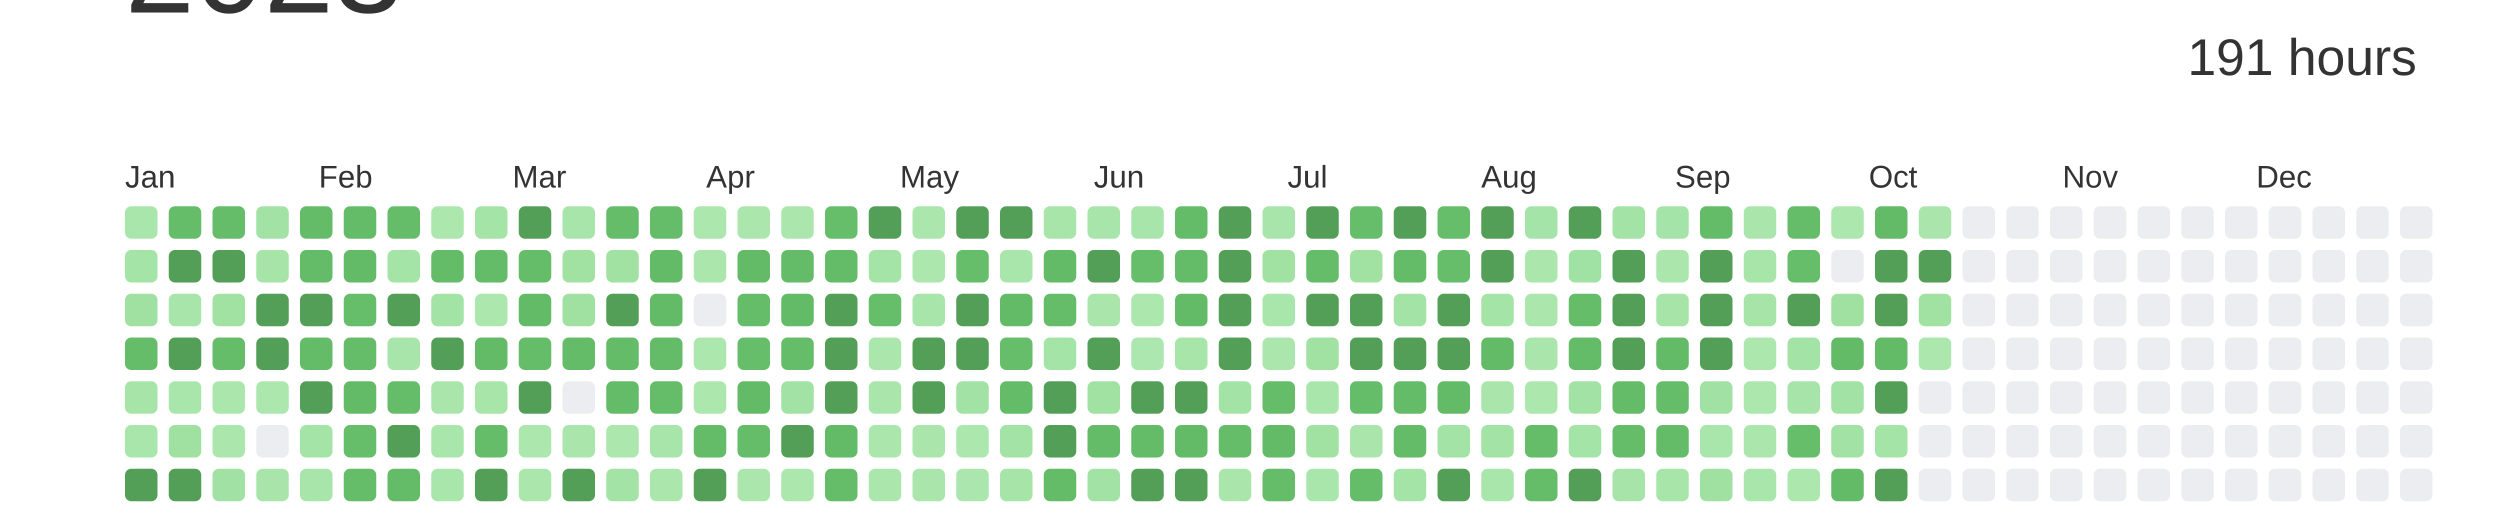
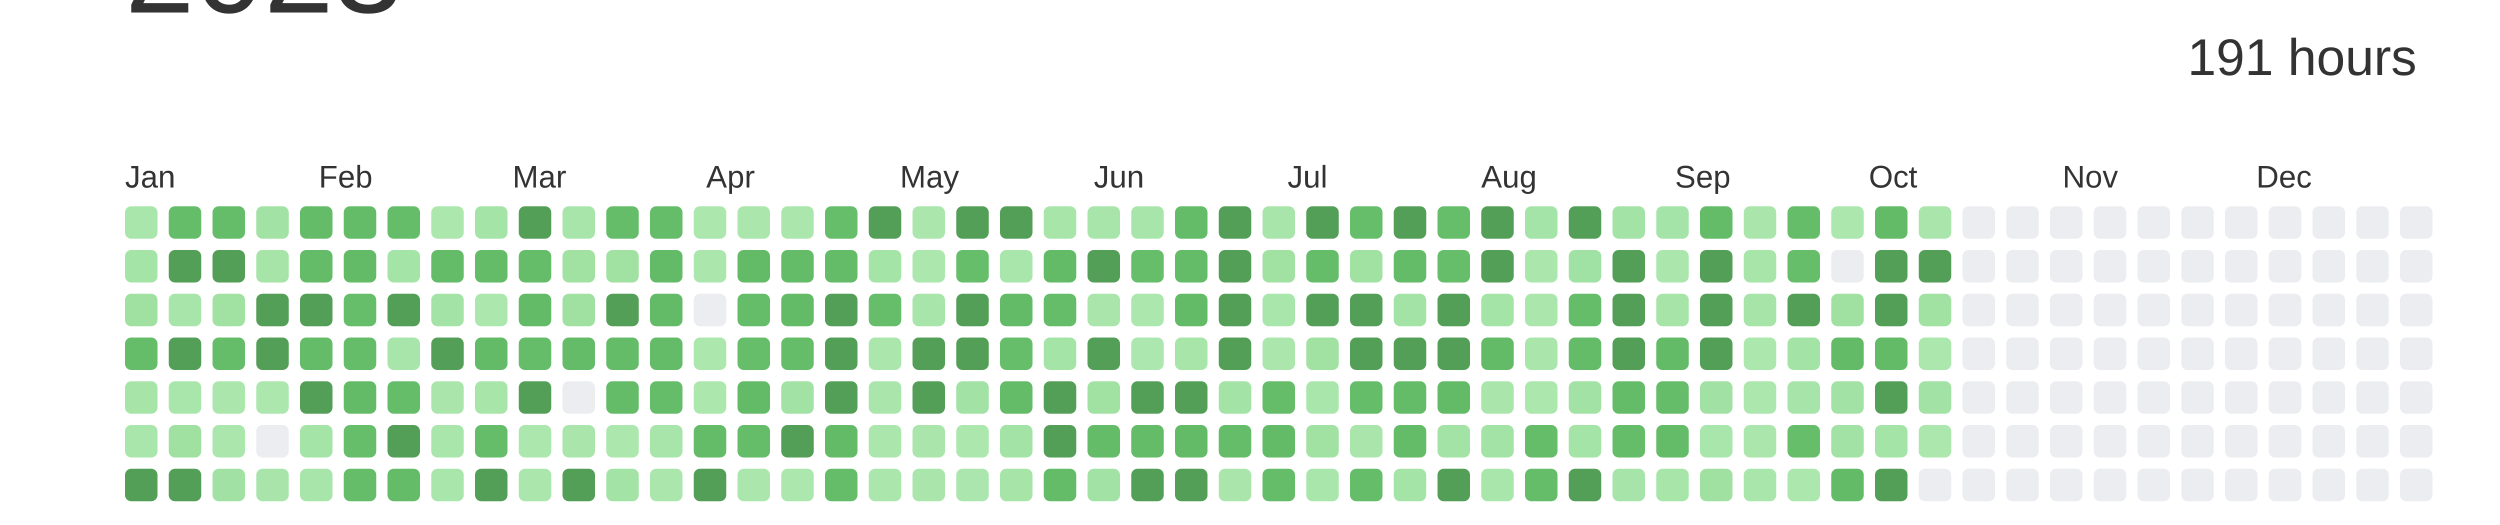
<svg xmlns="http://www.w3.org/2000/svg" baseProfile="full" height="42mm" version="1.1" viewBox="0,0,200,42" width="200mm">
  <defs />
  <rect fill="#ffffff" height="42" width="200" x="0" y="0" />
  <text alignment-baseline="hanging" fill="#333333" style="font-size:10.0px; font-family:Arial;" x="10" y="1">2023</text>
  <text alignment-baseline="hanging" fill="#333333" style="font-size:4.125px; font-family:Arial;" x="175" y="6">191 hours</text>
  <text fill="#333333" style="font-size:2.5px; font-family:Arial" x="10.0" y="15">Jan</text>
  <text fill="#333333" style="font-size:2.5px; font-family:Arial" x="25.5" y="15">Feb</text>
  <text fill="#333333" style="font-size:2.5px; font-family:Arial" x="41.0" y="15">Mar</text>
  <text fill="#333333" style="font-size:2.5px; font-family:Arial" x="56.5" y="15">Apr</text>
  <text fill="#333333" style="font-size:2.5px; font-family:Arial" x="72.0" y="15">May</text>
  <text fill="#333333" style="font-size:2.5px; font-family:Arial" x="87.5" y="15">Jun</text>
  <text fill="#333333" style="font-size:2.5px; font-family:Arial" x="103.0" y="15">Jul</text>
  <text fill="#333333" style="font-size:2.5px; font-family:Arial" x="118.5" y="15">Aug</text>
  <text fill="#333333" style="font-size:2.5px; font-family:Arial" x="134.0" y="15">Sep</text>
  <text fill="#333333" style="font-size:2.5px; font-family:Arial" x="149.5" y="15">Oct</text>
  <text fill="#333333" style="font-size:2.5px; font-family:Arial" x="165.0" y="15">Nov</text>
  <text fill="#333333" style="font-size:2.5px; font-family:Arial" x="180.5" y="15">Dec</text>
  <rect fill="#a9e6ab" height="2.6" rx="0.5" ry="0.5" width="2.6" x="10.0" y="16.5" />
  <rect fill="#a5e4a7" height="2.6" rx="0.5" ry="0.5" width="2.6" x="10.0" y="20.0" />
  <rect fill="#a0e1a2" height="2.6" rx="0.5" ry="0.5" width="2.6" x="10.0" y="23.5" />
  <rect fill="#65bd6a" height="2.6" rx="0.5" ry="0.5" width="2.6" x="10.0" y="27.0" />
  <rect fill="#a6e4a8" height="2.6" rx="0.5" ry="0.5" width="2.6" x="10.0" y="30.5" />
  <rect fill="#a9e6ab" height="2.6" rx="0.5" ry="0.5" width="2.6" x="10.0" y="34.0" />
  <rect fill="#549F57" height="2.6" rx="0.5" ry="0.5" width="2.6" x="10.0" y="37.5" />
  <rect fill="#65bd6a" height="2.6" rx="0.5" ry="0.5" width="2.6" x="13.5" y="16.5" />
  <rect fill="#549F57" height="2.6" rx="0.5" ry="0.5" width="2.6" x="13.5" y="20.0" />
  <rect fill="#a8e5aa" height="2.6" rx="0.5" ry="0.5" width="2.6" x="13.5" y="23.5" />
  <rect fill="#549F57" height="2.6" rx="0.5" ry="0.5" width="2.6" x="13.5" y="27.0" />
  <rect fill="#a9e6ab" height="2.6" rx="0.5" ry="0.5" width="2.6" x="13.5" y="30.5" />
  <rect fill="#a0e1a2" height="2.6" rx="0.5" ry="0.5" width="2.6" x="13.5" y="34.0" />
  <rect fill="#549F57" height="2.6" rx="0.5" ry="0.5" width="2.6" x="13.5" y="37.5" />
  <rect fill="#65bd69" height="2.6" rx="0.5" ry="0.5" width="2.6" x="17.0" y="16.5" />
  <rect fill="#549F57" height="2.6" rx="0.5" ry="0.5" width="2.6" x="17.0" y="20.0" />
  <rect fill="#a1e2a3" height="2.6" rx="0.5" ry="0.5" width="2.6" x="17.0" y="23.5" />
  <rect fill="#65bd6a" height="2.6" rx="0.5" ry="0.5" width="2.6" x="17.0" y="27.0" />
  <rect fill="#abe7ad" height="2.6" rx="0.5" ry="0.5" width="2.6" x="17.0" y="30.5" />
  <rect fill="#abe6ad" height="2.6" rx="0.5" ry="0.5" width="2.6" x="17.0" y="34.0" />
  <rect fill="#a1e2a4" height="2.6" rx="0.5" ry="0.5" width="2.6" x="17.0" y="37.5" />
  <rect fill="#a2e2a4" height="2.6" rx="0.5" ry="0.5" width="2.6" x="20.5" y="16.5" />
  <rect fill="#a6e4a8" height="2.6" rx="0.5" ry="0.5" width="2.6" x="20.5" y="20.0" />
  <rect fill="#549F57" height="2.6" rx="0.5" ry="0.5" width="2.6" x="20.5" y="23.5" />
  <rect fill="#549F57" height="2.6" rx="0.5" ry="0.5" width="2.6" x="20.5" y="27.0" />
  <rect fill="#ace7ae" height="2.6" rx="0.5" ry="0.5" width="2.6" x="20.5" y="30.5" />
  <rect fill="#EBEDF0" height="2.6" rx="0.5" ry="0.5" width="2.6" x="20.5" y="34.0" />
  <rect fill="#a9e5ab" height="2.6" rx="0.5" ry="0.5" width="2.6" x="20.5" y="37.5" />
  <rect fill="#64bc69" height="2.6" rx="0.5" ry="0.5" width="2.6" x="24.0" y="16.5" />
  <rect fill="#64bc68" height="2.6" rx="0.5" ry="0.5" width="2.6" x="24.0" y="20.0" />
  <rect fill="#549F57" height="2.6" rx="0.5" ry="0.5" width="2.6" x="24.0" y="23.5" />
  <rect fill="#64bc69" height="2.6" rx="0.5" ry="0.5" width="2.6" x="24.0" y="27.0" />
  <rect fill="#549F57" height="2.6" rx="0.5" ry="0.5" width="2.6" x="24.0" y="30.5" />
  <rect fill="#a4e4a7" height="2.6" rx="0.5" ry="0.5" width="2.6" x="24.0" y="34.0" />
  <rect fill="#a8e5aa" height="2.6" rx="0.5" ry="0.5" width="2.6" x="24.0" y="37.5" />
  <rect fill="#64bc69" height="2.6" rx="0.5" ry="0.5" width="2.6" x="27.5" y="16.5" />
  <rect fill="#63bb68" height="2.6" rx="0.5" ry="0.5" width="2.6" x="27.5" y="20.0" />
  <rect fill="#66be6b" height="2.6" rx="0.5" ry="0.5" width="2.6" x="27.5" y="23.5" />
  <rect fill="#65bd6a" height="2.6" rx="0.5" ry="0.5" width="2.6" x="27.5" y="27.0" />
  <rect fill="#63bb68" height="2.6" rx="0.5" ry="0.5" width="2.6" x="27.5" y="30.5" />
  <rect fill="#66be6a" height="2.6" rx="0.5" ry="0.5" width="2.6" x="27.5" y="34.0" />
  <rect fill="#65bd6a" height="2.6" rx="0.5" ry="0.5" width="2.6" x="27.5" y="37.5" />
  <rect fill="#65bd6a" height="2.6" rx="0.5" ry="0.5" width="2.6" x="31.0" y="16.5" />
  <rect fill="#a5e4a7" height="2.6" rx="0.5" ry="0.5" width="2.6" x="31.0" y="20.0" />
  <rect fill="#549F57" height="2.6" rx="0.5" ry="0.5" width="2.6" x="31.0" y="23.5" />
  <rect fill="#a8e5aa" height="2.6" rx="0.5" ry="0.5" width="2.6" x="31.0" y="27.0" />
  <rect fill="#65bd6a" height="2.6" rx="0.5" ry="0.5" width="2.6" x="31.0" y="30.5" />
  <rect fill="#549F57" height="2.6" rx="0.5" ry="0.5" width="2.6" x="31.0" y="34.0" />
  <rect fill="#64bc69" height="2.6" rx="0.5" ry="0.5" width="2.6" x="31.0" y="37.5" />
  <rect fill="#ace7ae" height="2.6" rx="0.5" ry="0.5" width="2.6" x="34.5" y="16.5" />
  <rect fill="#64bc69" height="2.6" rx="0.5" ry="0.5" width="2.6" x="34.5" y="20.0" />
  <rect fill="#a3e3a5" height="2.6" rx="0.5" ry="0.5" width="2.6" x="34.5" y="23.5" />
  <rect fill="#549F57" height="2.6" rx="0.5" ry="0.5" width="2.6" x="34.5" y="27.0" />
  <rect fill="#aae6ac" height="2.6" rx="0.5" ry="0.5" width="2.6" x="34.5" y="30.5" />
  <rect fill="#a9e6ab" height="2.6" rx="0.5" ry="0.5" width="2.6" x="34.5" y="34.0" />
  <rect fill="#a9e6ab" height="2.6" rx="0.5" ry="0.5" width="2.6" x="34.5" y="37.5" />
  <rect fill="#a5e4a7" height="2.6" rx="0.5" ry="0.5" width="2.6" x="38.0" y="16.5" />
  <rect fill="#64bc69" height="2.6" rx="0.5" ry="0.5" width="2.6" x="38.0" y="20.0" />
  <rect fill="#ace7ae" height="2.6" rx="0.5" ry="0.5" width="2.6" x="38.0" y="23.5" />
  <rect fill="#63bb68" height="2.6" rx="0.5" ry="0.5" width="2.6" x="38.0" y="27.0" />
  <rect fill="#a7e5a9" height="2.6" rx="0.5" ry="0.5" width="2.6" x="38.0" y="30.5" />
  <rect fill="#65bd6a" height="2.6" rx="0.5" ry="0.5" width="2.6" x="38.0" y="34.0" />
  <rect fill="#549F57" height="2.6" rx="0.5" ry="0.5" width="2.6" x="38.0" y="37.5" />
  <rect fill="#549F57" height="2.6" rx="0.5" ry="0.5" width="2.6" x="41.5" y="16.5" />
  <rect fill="#65bd6a" height="2.6" rx="0.5" ry="0.5" width="2.6" x="41.5" y="20.0" />
  <rect fill="#63bb68" height="2.6" rx="0.5" ry="0.5" width="2.6" x="41.5" y="23.5" />
  <rect fill="#65bd6a" height="2.6" rx="0.5" ry="0.5" width="2.6" x="41.5" y="27.0" />
  <rect fill="#549F57" height="2.6" rx="0.5" ry="0.5" width="2.6" x="41.5" y="30.5" />
  <rect fill="#ace7ae" height="2.6" rx="0.5" ry="0.5" width="2.6" x="41.5" y="34.0" />
  <rect fill="#abe7ad" height="2.6" rx="0.5" ry="0.5" width="2.6" x="41.5" y="37.5" />
  <rect fill="#a8e5aa" height="2.6" rx="0.5" ry="0.5" width="2.6" x="45.0" y="16.5" />
  <rect fill="#a1e2a3" height="2.6" rx="0.5" ry="0.5" width="2.6" x="45.0" y="20.0" />
  <rect fill="#a0e1a2" height="2.6" rx="0.5" ry="0.5" width="2.6" x="45.0" y="23.5" />
  <rect fill="#64bc69" height="2.6" rx="0.5" ry="0.5" width="2.6" x="45.0" y="27.0" />
  <rect fill="#EBEDF0" height="2.6" rx="0.5" ry="0.5" width="2.6" x="45.0" y="30.5" />
  <rect fill="#aae6ac" height="2.6" rx="0.5" ry="0.5" width="2.6" x="45.0" y="34.0" />
  <rect fill="#549F57" height="2.6" rx="0.5" ry="0.5" width="2.6" x="45.0" y="37.5" />
  <rect fill="#65bd6a" height="2.6" rx="0.5" ry="0.5" width="2.6" x="48.5" y="16.5" />
  <rect fill="#a1e2a3" height="2.6" rx="0.5" ry="0.5" width="2.6" x="48.5" y="20.0" />
  <rect fill="#549F57" height="2.6" rx="0.5" ry="0.5" width="2.6" x="48.5" y="23.5" />
  <rect fill="#64bc69" height="2.6" rx="0.5" ry="0.5" width="2.6" x="48.5" y="27.0" />
  <rect fill="#64bc69" height="2.6" rx="0.5" ry="0.5" width="2.6" x="48.5" y="30.5" />
  <rect fill="#ace7ae" height="2.6" rx="0.5" ry="0.5" width="2.6" x="48.5" y="34.0" />
  <rect fill="#a3e3a5" height="2.6" rx="0.5" ry="0.5" width="2.6" x="48.5" y="37.5" />
  <rect fill="#65bc69" height="2.6" rx="0.5" ry="0.5" width="2.6" x="52.0" y="16.5" />
  <rect fill="#63bb68" height="2.6" rx="0.5" ry="0.5" width="2.6" x="52.0" y="20.0" />
  <rect fill="#63bb68" height="2.6" rx="0.5" ry="0.5" width="2.6" x="52.0" y="23.5" />
  <rect fill="#64bb68" height="2.6" rx="0.5" ry="0.5" width="2.6" x="52.0" y="27.0" />
  <rect fill="#65bd6a" height="2.6" rx="0.5" ry="0.5" width="2.6" x="52.0" y="30.5" />
  <rect fill="#a8e5aa" height="2.6" rx="0.5" ry="0.5" width="2.6" x="52.0" y="34.0" />
  <rect fill="#abe7ad" height="2.6" rx="0.5" ry="0.5" width="2.6" x="52.0" y="37.5" />
  <rect fill="#ace7ae" height="2.6" rx="0.5" ry="0.5" width="2.6" x="55.5" y="16.5" />
  <rect fill="#abe7ad" height="2.6" rx="0.5" ry="0.5" width="2.6" x="55.5" y="20.0" />
  <rect fill="#EBEDF0" height="2.6" rx="0.5" ry="0.5" width="2.6" x="55.5" y="23.5" />
  <rect fill="#ace7ae" height="2.6" rx="0.5" ry="0.5" width="2.6" x="55.5" y="27.0" />
  <rect fill="#ace7ae" height="2.6" rx="0.5" ry="0.5" width="2.6" x="55.5" y="30.5" />
  <rect fill="#64bb68" height="2.6" rx="0.5" ry="0.5" width="2.6" x="55.5" y="34.0" />
  <rect fill="#549F57" height="2.6" rx="0.5" ry="0.5" width="2.6" x="55.5" y="37.5" />
  <rect fill="#abe7ad" height="2.6" rx="0.5" ry="0.5" width="2.6" x="59.0" y="16.5" />
  <rect fill="#63bb67" height="2.6" rx="0.5" ry="0.5" width="2.6" x="59.0" y="20.0" />
  <rect fill="#65bd6a" height="2.6" rx="0.5" ry="0.5" width="2.6" x="59.0" y="23.5" />
  <rect fill="#66be6b" height="2.6" rx="0.5" ry="0.5" width="2.6" x="59.0" y="27.0" />
  <rect fill="#63bb68" height="2.6" rx="0.5" ry="0.5" width="2.6" x="59.0" y="30.5" />
  <rect fill="#65bd6a" height="2.6" rx="0.5" ry="0.5" width="2.6" x="59.0" y="34.0" />
  <rect fill="#abe7ad" height="2.6" rx="0.5" ry="0.5" width="2.6" x="59.0" y="37.5" />
  <rect fill="#abe7ad" height="2.6" rx="0.5" ry="0.5" width="2.6" x="62.5" y="16.5" />
  <rect fill="#64bc69" height="2.6" rx="0.5" ry="0.5" width="2.6" x="62.5" y="20.0" />
  <rect fill="#63bb68" height="2.6" rx="0.5" ry="0.5" width="2.6" x="62.5" y="23.5" />
  <rect fill="#65bd6a" height="2.6" rx="0.5" ry="0.5" width="2.6" x="62.5" y="27.0" />
  <rect fill="#a2e2a4" height="2.6" rx="0.5" ry="0.5" width="2.6" x="62.5" y="30.5" />
  <rect fill="#549F57" height="2.6" rx="0.5" ry="0.5" width="2.6" x="62.5" y="34.0" />
  <rect fill="#ace7ae" height="2.6" rx="0.5" ry="0.5" width="2.6" x="62.5" y="37.5" />
  <rect fill="#66be6a" height="2.6" rx="0.5" ry="0.5" width="2.6" x="66.0" y="16.5" />
  <rect fill="#64bc69" height="2.6" rx="0.5" ry="0.5" width="2.6" x="66.0" y="20.0" />
  <rect fill="#549F57" height="2.6" rx="0.5" ry="0.5" width="2.6" x="66.0" y="23.5" />
  <rect fill="#549F57" height="2.6" rx="0.5" ry="0.5" width="2.6" x="66.0" y="27.0" />
  <rect fill="#549F57" height="2.6" rx="0.5" ry="0.5" width="2.6" x="66.0" y="30.5" />
  <rect fill="#63bb68" height="2.6" rx="0.5" ry="0.5" width="2.6" x="66.0" y="34.0" />
  <rect fill="#65bd6a" height="2.6" rx="0.5" ry="0.5" width="2.6" x="66.0" y="37.5" />
  <rect fill="#549F57" height="2.6" rx="0.5" ry="0.5" width="2.6" x="69.5" y="16.5" />
  <rect fill="#a5e4a7" height="2.6" rx="0.5" ry="0.5" width="2.6" x="69.5" y="20.0" />
  <rect fill="#66be6b" height="2.6" rx="0.5" ry="0.5" width="2.6" x="69.5" y="23.5" />
  <rect fill="#abe7ad" height="2.6" rx="0.5" ry="0.5" width="2.6" x="69.5" y="27.0" />
  <rect fill="#aae6ac" height="2.6" rx="0.5" ry="0.5" width="2.6" x="69.5" y="30.5" />
  <rect fill="#abe7ad" height="2.6" rx="0.5" ry="0.5" width="2.6" x="69.5" y="34.0" />
  <rect fill="#abe7ad" height="2.6" rx="0.5" ry="0.5" width="2.6" x="69.5" y="37.5" />
  <rect fill="#abe7ad" height="2.6" rx="0.5" ry="0.5" width="2.6" x="73.0" y="16.5" />
  <rect fill="#ace7ae" height="2.6" rx="0.5" ry="0.5" width="2.6" x="73.0" y="20.0" />
  <rect fill="#a8e5aa" height="2.6" rx="0.5" ry="0.5" width="2.6" x="73.0" y="23.5" />
  <rect fill="#549F57" height="2.6" rx="0.5" ry="0.5" width="2.6" x="73.0" y="27.0" />
  <rect fill="#549F57" height="2.6" rx="0.5" ry="0.5" width="2.6" x="73.0" y="30.5" />
  <rect fill="#aae6ac" height="2.6" rx="0.5" ry="0.5" width="2.6" x="73.0" y="34.0" />
  <rect fill="#aae6ac" height="2.6" rx="0.5" ry="0.5" width="2.6" x="73.0" y="37.5" />
  <rect fill="#549F57" height="2.6" rx="0.5" ry="0.5" width="2.6" x="76.5" y="16.5" />
  <rect fill="#66be6a" height="2.6" rx="0.5" ry="0.5" width="2.6" x="76.5" y="20.0" />
  <rect fill="#549F57" height="2.6" rx="0.5" ry="0.5" width="2.6" x="76.5" y="23.5" />
  <rect fill="#549F57" height="2.6" rx="0.5" ry="0.5" width="2.6" x="76.5" y="27.0" />
  <rect fill="#a2e2a4" height="2.6" rx="0.5" ry="0.5" width="2.6" x="76.5" y="30.5" />
  <rect fill="#ace7ae" height="2.6" rx="0.5" ry="0.5" width="2.6" x="76.5" y="34.0" />
  <rect fill="#aae6ad" height="2.6" rx="0.5" ry="0.5" width="2.6" x="76.5" y="37.5" />
  <rect fill="#549F57" height="2.6" rx="0.5" ry="0.5" width="2.6" x="80.0" y="16.5" />
  <rect fill="#a9e6ab" height="2.6" rx="0.5" ry="0.5" width="2.6" x="80.0" y="20.0" />
  <rect fill="#63bb68" height="2.6" rx="0.5" ry="0.5" width="2.6" x="80.0" y="23.5" />
  <rect fill="#66be6a" height="2.6" rx="0.5" ry="0.5" width="2.6" x="80.0" y="27.0" />
  <rect fill="#64bc69" height="2.6" rx="0.5" ry="0.5" width="2.6" x="80.0" y="30.5" />
  <rect fill="#a3e3a5" height="2.6" rx="0.5" ry="0.5" width="2.6" x="80.0" y="34.0" />
  <rect fill="#a6e4a8" height="2.6" rx="0.5" ry="0.5" width="2.6" x="80.0" y="37.5" />
  <rect fill="#a7e5a9" height="2.6" rx="0.5" ry="0.5" width="2.6" x="83.5" y="16.5" />
  <rect fill="#63bb68" height="2.6" rx="0.5" ry="0.5" width="2.6" x="83.5" y="20.0" />
  <rect fill="#65bd6a" height="2.6" rx="0.5" ry="0.5" width="2.6" x="83.5" y="23.5" />
  <rect fill="#a5e4a7" height="2.6" rx="0.5" ry="0.5" width="2.6" x="83.5" y="27.0" />
  <rect fill="#549F57" height="2.6" rx="0.5" ry="0.5" width="2.6" x="83.5" y="30.5" />
  <rect fill="#549F57" height="2.6" rx="0.5" ry="0.5" width="2.6" x="83.5" y="34.0" />
  <rect fill="#64bc69" height="2.6" rx="0.5" ry="0.5" width="2.6" x="83.5" y="37.5" />
  <rect fill="#a8e5aa" height="2.6" rx="0.5" ry="0.5" width="2.6" x="87.0" y="16.5" />
  <rect fill="#549F57" height="2.6" rx="0.5" ry="0.5" width="2.6" x="87.0" y="20.0" />
  <rect fill="#aae6ac" height="2.6" rx="0.5" ry="0.5" width="2.6" x="87.0" y="23.5" />
  <rect fill="#549F57" height="2.6" rx="0.5" ry="0.5" width="2.6" x="87.0" y="27.0" />
  <rect fill="#a1e2a3" height="2.6" rx="0.5" ry="0.5" width="2.6" x="87.0" y="30.5" />
  <rect fill="#64bc69" height="2.6" rx="0.5" ry="0.5" width="2.6" x="87.0" y="34.0" />
  <rect fill="#a2e3a5" height="2.6" rx="0.5" ry="0.5" width="2.6" x="87.0" y="37.5" />
  <rect fill="#a8e5aa" height="2.6" rx="0.5" ry="0.5" width="2.6" x="90.5" y="16.5" />
  <rect fill="#66be6b" height="2.6" rx="0.5" ry="0.5" width="2.6" x="90.5" y="20.0" />
  <rect fill="#ace7ae" height="2.6" rx="0.5" ry="0.5" width="2.6" x="90.5" y="23.5" />
  <rect fill="#abe7ae" height="2.6" rx="0.5" ry="0.5" width="2.6" x="90.5" y="27.0" />
  <rect fill="#549F57" height="2.6" rx="0.5" ry="0.5" width="2.6" x="90.5" y="30.5" />
  <rect fill="#64bb68" height="2.6" rx="0.5" ry="0.5" width="2.6" x="90.5" y="34.0" />
  <rect fill="#549F57" height="2.6" rx="0.5" ry="0.5" width="2.6" x="90.5" y="37.5" />
  <rect fill="#64bc69" height="2.6" rx="0.5" ry="0.5" width="2.6" x="94.0" y="16.5" />
  <rect fill="#64bc69" height="2.6" rx="0.5" ry="0.5" width="2.6" x="94.0" y="20.0" />
  <rect fill="#63bb68" height="2.6" rx="0.5" ry="0.5" width="2.6" x="94.0" y="23.5" />
  <rect fill="#a7e5a9" height="2.6" rx="0.5" ry="0.5" width="2.6" x="94.0" y="27.0" />
  <rect fill="#549F57" height="2.6" rx="0.5" ry="0.5" width="2.6" x="94.0" y="30.5" />
  <rect fill="#63bb68" height="2.6" rx="0.5" ry="0.5" width="2.6" x="94.0" y="34.0" />
  <rect fill="#549F57" height="2.6" rx="0.5" ry="0.5" width="2.6" x="94.0" y="37.5" />
  <rect fill="#549F57" height="2.6" rx="0.5" ry="0.5" width="2.6" x="97.5" y="16.5" />
  <rect fill="#549F57" height="2.6" rx="0.5" ry="0.5" width="2.6" x="97.5" y="20.0" />
  <rect fill="#549F57" height="2.6" rx="0.5" ry="0.5" width="2.6" x="97.5" y="23.5" />
  <rect fill="#549F57" height="2.6" rx="0.5" ry="0.5" width="2.6" x="97.5" y="27.0" />
  <rect fill="#a4e3a6" height="2.6" rx="0.5" ry="0.5" width="2.6" x="97.5" y="30.5" />
  <rect fill="#65bd6a" height="2.6" rx="0.5" ry="0.5" width="2.6" x="97.5" y="34.0" />
  <rect fill="#aae6ac" height="2.6" rx="0.5" ry="0.5" width="2.6" x="97.5" y="37.5" />
  <rect fill="#a8e5aa" height="2.6" rx="0.5" ry="0.5" width="2.6" x="101.0" y="16.5" />
  <rect fill="#a1e2a3" height="2.6" rx="0.5" ry="0.5" width="2.6" x="101.0" y="20.0" />
  <rect fill="#a9e6ab" height="2.6" rx="0.5" ry="0.5" width="2.6" x="101.0" y="23.5" />
  <rect fill="#abe6ad" height="2.6" rx="0.5" ry="0.5" width="2.6" x="101.0" y="27.0" />
  <rect fill="#65bd69" height="2.6" rx="0.5" ry="0.5" width="2.6" x="101.0" y="30.5" />
  <rect fill="#63bb68" height="2.6" rx="0.5" ry="0.5" width="2.6" x="101.0" y="34.0" />
  <rect fill="#65bd6a" height="2.6" rx="0.5" ry="0.5" width="2.6" x="101.0" y="37.5" />
  <rect fill="#549F57" height="2.6" rx="0.5" ry="0.5" width="2.6" x="104.5" y="16.5" />
  <rect fill="#65bd6a" height="2.6" rx="0.5" ry="0.5" width="2.6" x="104.5" y="20.0" />
  <rect fill="#549F57" height="2.6" rx="0.5" ry="0.5" width="2.6" x="104.5" y="23.5" />
  <rect fill="#a1e2a3" height="2.6" rx="0.5" ry="0.5" width="2.6" x="104.5" y="27.0" />
  <rect fill="#a9e6ab" height="2.6" rx="0.5" ry="0.5" width="2.6" x="104.5" y="30.5" />
  <rect fill="#a1e2a3" height="2.6" rx="0.5" ry="0.5" width="2.6" x="104.5" y="34.0" />
  <rect fill="#a9e6ab" height="2.6" rx="0.5" ry="0.5" width="2.6" x="104.5" y="37.5" />
  <rect fill="#66be6a" height="2.6" rx="0.5" ry="0.5" width="2.6" x="108.0" y="16.5" />
  <rect fill="#a1e2a3" height="2.6" rx="0.5" ry="0.5" width="2.6" x="108.0" y="20.0" />
  <rect fill="#549F57" height="2.6" rx="0.5" ry="0.5" width="2.6" x="108.0" y="23.5" />
  <rect fill="#549F57" height="2.6" rx="0.5" ry="0.5" width="2.6" x="108.0" y="27.0" />
  <rect fill="#65bd6a" height="2.6" rx="0.5" ry="0.5" width="2.6" x="108.0" y="30.5" />
  <rect fill="#aae6ac" height="2.6" rx="0.5" ry="0.5" width="2.6" x="108.0" y="34.0" />
  <rect fill="#65bd6a" height="2.6" rx="0.5" ry="0.5" width="2.6" x="108.0" y="37.5" />
  <rect fill="#549F57" height="2.6" rx="0.5" ry="0.5" width="2.6" x="111.5" y="16.5" />
  <rect fill="#64bb68" height="2.6" rx="0.5" ry="0.5" width="2.6" x="111.5" y="20.0" />
  <rect fill="#a3e3a5" height="2.6" rx="0.5" ry="0.5" width="2.6" x="111.5" y="23.5" />
  <rect fill="#549F57" height="2.6" rx="0.5" ry="0.5" width="2.6" x="111.5" y="27.0" />
  <rect fill="#64bc69" height="2.6" rx="0.5" ry="0.5" width="2.6" x="111.5" y="30.5" />
  <rect fill="#64bc68" height="2.6" rx="0.5" ry="0.5" width="2.6" x="111.5" y="34.0" />
  <rect fill="#a5e4a7" height="2.6" rx="0.5" ry="0.5" width="2.6" x="111.5" y="37.5" />
  <rect fill="#66be6b" height="2.6" rx="0.5" ry="0.5" width="2.6" x="115.0" y="16.5" />
  <rect fill="#66be6b" height="2.6" rx="0.5" ry="0.5" width="2.6" x="115.0" y="20.0" />
  <rect fill="#549F57" height="2.6" rx="0.5" ry="0.5" width="2.6" x="115.0" y="23.5" />
  <rect fill="#549F57" height="2.6" rx="0.5" ry="0.5" width="2.6" x="115.0" y="27.0" />
  <rect fill="#63bb68" height="2.6" rx="0.5" ry="0.5" width="2.6" x="115.0" y="30.5" />
  <rect fill="#a4e3a6" height="2.6" rx="0.5" ry="0.5" width="2.6" x="115.0" y="34.0" />
  <rect fill="#549F57" height="2.6" rx="0.5" ry="0.5" width="2.6" x="115.0" y="37.5" />
  <rect fill="#549F57" height="2.6" rx="0.5" ry="0.5" width="2.6" x="118.5" y="16.5" />
  <rect fill="#549F57" height="2.6" rx="0.5" ry="0.5" width="2.6" x="118.5" y="20.0" />
  <rect fill="#a5e4a7" height="2.6" rx="0.5" ry="0.5" width="2.6" x="118.5" y="23.5" />
  <rect fill="#63bb68" height="2.6" rx="0.5" ry="0.5" width="2.6" x="118.5" y="27.0" />
  <rect fill="#aae6ac" height="2.6" rx="0.5" ry="0.5" width="2.6" x="118.5" y="30.5" />
  <rect fill="#a3e3a5" height="2.6" rx="0.5" ry="0.5" width="2.6" x="118.5" y="34.0" />
  <rect fill="#a9e6ab" height="2.6" rx="0.5" ry="0.5" width="2.6" x="118.5" y="37.5" />
  <rect fill="#a5e4a8" height="2.6" rx="0.5" ry="0.5" width="2.6" x="122.0" y="16.5" />
  <rect fill="#abe7ad" height="2.6" rx="0.5" ry="0.5" width="2.6" x="122.0" y="20.0" />
  <rect fill="#abe6ad" height="2.6" rx="0.5" ry="0.5" width="2.6" x="122.0" y="23.5" />
  <rect fill="#aae6ac" height="2.6" rx="0.5" ry="0.5" width="2.6" x="122.0" y="27.0" />
  <rect fill="#ace7ae" height="2.6" rx="0.5" ry="0.5" width="2.6" x="122.0" y="30.5" />
  <rect fill="#65bc69" height="2.6" rx="0.5" ry="0.5" width="2.6" x="122.0" y="34.0" />
  <rect fill="#65bd6a" height="2.6" rx="0.5" ry="0.5" width="2.6" x="122.0" y="37.5" />
  <rect fill="#549F57" height="2.6" rx="0.5" ry="0.5" width="2.6" x="125.5" y="16.5" />
  <rect fill="#a0e2a3" height="2.6" rx="0.5" ry="0.5" width="2.6" x="125.5" y="20.0" />
  <rect fill="#65bd69" height="2.6" rx="0.5" ry="0.5" width="2.6" x="125.5" y="23.5" />
  <rect fill="#64bb68" height="2.6" rx="0.5" ry="0.5" width="2.6" x="125.5" y="27.0" />
  <rect fill="#a2e2a4" height="2.6" rx="0.5" ry="0.5" width="2.6" x="125.5" y="30.5" />
  <rect fill="#a5e4a7" height="2.6" rx="0.5" ry="0.5" width="2.6" x="125.5" y="34.0" />
  <rect fill="#549F57" height="2.6" rx="0.5" ry="0.5" width="2.6" x="125.5" y="37.5" />
  <rect fill="#a3e3a5" height="2.6" rx="0.5" ry="0.5" width="2.6" x="129.0" y="16.5" />
  <rect fill="#549F57" height="2.6" rx="0.5" ry="0.5" width="2.6" x="129.0" y="20.0" />
  <rect fill="#549F57" height="2.6" rx="0.5" ry="0.5" width="2.6" x="129.0" y="23.5" />
  <rect fill="#549F57" height="2.6" rx="0.5" ry="0.5" width="2.6" x="129.0" y="27.0" />
  <rect fill="#64bc69" height="2.6" rx="0.5" ry="0.5" width="2.6" x="129.0" y="30.5" />
  <rect fill="#65bd6a" height="2.6" rx="0.5" ry="0.5" width="2.6" x="129.0" y="34.0" />
  <rect fill="#a6e4a9" height="2.6" rx="0.5" ry="0.5" width="2.6" x="129.0" y="37.5" />
  <rect fill="#a5e4a8" height="2.6" rx="0.5" ry="0.5" width="2.6" x="132.5" y="16.5" />
  <rect fill="#abe7ad" height="2.6" rx="0.5" ry="0.5" width="2.6" x="132.5" y="20.0" />
  <rect fill="#a6e4a8" height="2.6" rx="0.5" ry="0.5" width="2.6" x="132.5" y="23.5" />
  <rect fill="#63bb68" height="2.6" rx="0.5" ry="0.5" width="2.6" x="132.5" y="27.0" />
  <rect fill="#65bc69" height="2.6" rx="0.5" ry="0.5" width="2.6" x="132.5" y="30.5" />
  <rect fill="#64bc69" height="2.6" rx="0.5" ry="0.5" width="2.6" x="132.5" y="34.0" />
  <rect fill="#a7e5a9" height="2.6" rx="0.5" ry="0.5" width="2.6" x="132.5" y="37.5" />
  <rect fill="#64bc69" height="2.6" rx="0.5" ry="0.5" width="2.6" x="136.0" y="16.5" />
  <rect fill="#549F57" height="2.6" rx="0.5" ry="0.5" width="2.6" x="136.0" y="20.0" />
  <rect fill="#549F57" height="2.6" rx="0.5" ry="0.5" width="2.6" x="136.0" y="23.5" />
  <rect fill="#549F57" height="2.6" rx="0.5" ry="0.5" width="2.6" x="136.0" y="27.0" />
  <rect fill="#a1e2a4" height="2.6" rx="0.5" ry="0.5" width="2.6" x="136.0" y="30.5" />
  <rect fill="#a9e6ab" height="2.6" rx="0.5" ry="0.5" width="2.6" x="136.0" y="34.0" />
  <rect fill="#a0e1a2" height="2.6" rx="0.5" ry="0.5" width="2.6" x="136.0" y="37.5" />
  <rect fill="#aae6ac" height="2.6" rx="0.5" ry="0.5" width="2.6" x="139.5" y="16.5" />
  <rect fill="#a7e5a9" height="2.6" rx="0.5" ry="0.5" width="2.6" x="139.5" y="20.0" />
  <rect fill="#a6e4a8" height="2.6" rx="0.5" ry="0.5" width="2.6" x="139.5" y="23.5" />
  <rect fill="#ace7ae" height="2.6" rx="0.5" ry="0.5" width="2.6" x="139.5" y="27.0" />
  <rect fill="#ace7ae" height="2.6" rx="0.5" ry="0.5" width="2.6" x="139.5" y="30.5" />
  <rect fill="#abe7ad" height="2.6" rx="0.5" ry="0.5" width="2.6" x="139.5" y="34.0" />
  <rect fill="#a9e6ab" height="2.6" rx="0.5" ry="0.5" width="2.6" x="139.5" y="37.5" />
  <rect fill="#65bc69" height="2.6" rx="0.5" ry="0.5" width="2.6" x="143.0" y="16.5" />
  <rect fill="#66be6a" height="2.6" rx="0.5" ry="0.5" width="2.6" x="143.0" y="20.0" />
  <rect fill="#549F57" height="2.6" rx="0.5" ry="0.5" width="2.6" x="143.0" y="23.5" />
  <rect fill="#a3e3a5" height="2.6" rx="0.5" ry="0.5" width="2.6" x="143.0" y="27.0" />
  <rect fill="#a6e4a9" height="2.6" rx="0.5" ry="0.5" width="2.6" x="143.0" y="30.5" />
  <rect fill="#66be6b" height="2.6" rx="0.5" ry="0.5" width="2.6" x="143.0" y="34.0" />
  <rect fill="#ace7ae" height="2.6" rx="0.5" ry="0.5" width="2.6" x="143.0" y="37.5" />
  <rect fill="#ace7ae" height="2.6" rx="0.5" ry="0.5" width="2.6" x="146.5" y="16.5" />
  <rect fill="#EBEDF0" height="2.6" rx="0.5" ry="0.5" width="2.6" x="146.5" y="20.0" />
  <rect fill="#a0e1a2" height="2.6" rx="0.5" ry="0.5" width="2.6" x="146.5" y="23.5" />
  <rect fill="#63bb68" height="2.6" rx="0.5" ry="0.5" width="2.6" x="146.5" y="27.0" />
  <rect fill="#a2e2a4" height="2.6" rx="0.5" ry="0.5" width="2.6" x="146.5" y="30.5" />
  <rect fill="#a2e2a4" height="2.6" rx="0.5" ry="0.5" width="2.6" x="146.5" y="34.0" />
  <rect fill="#63bb68" height="2.6" rx="0.5" ry="0.5" width="2.6" x="146.5" y="37.5" />
  <rect fill="#63bb68" height="2.6" rx="0.5" ry="0.5" width="2.6" x="150.0" y="16.5" />
  <rect fill="#549F57" height="2.6" rx="0.5" ry="0.5" width="2.6" x="150.0" y="20.0" />
  <rect fill="#549F57" height="2.6" rx="0.5" ry="0.5" width="2.6" x="150.0" y="23.5" />
  <rect fill="#63bb67" height="2.6" rx="0.5" ry="0.5" width="2.6" x="150.0" y="27.0" />
  <rect fill="#549F57" height="2.6" rx="0.5" ry="0.5" width="2.6" x="150.0" y="30.5" />
  <rect fill="#a5e4a7" height="2.6" rx="0.5" ry="0.5" width="2.6" x="150.0" y="34.0" />
  <rect fill="#549F57" height="2.6" rx="0.5" ry="0.5" width="2.6" x="150.0" y="37.5" />
  <rect fill="#aae6ac" height="2.6" rx="0.5" ry="0.5" width="2.6" x="153.5" y="16.5" />
  <rect fill="#549F57" height="2.6" rx="0.5" ry="0.5" width="2.6" x="153.5" y="20.0" />
  <rect fill="#a1e2a3" height="2.6" rx="0.5" ry="0.5" width="2.6" x="153.5" y="23.5" />
  <rect fill="#ace7ae" height="2.6" rx="0.5" ry="0.5" width="2.6" x="153.5" y="27.0" />
-   <rect fill="#EBEDF0" height="2.6" rx="0.5" ry="0.5" width="2.6" x="153.5" y="30.5" />
-   <rect fill="#EBEDF0" height="2.6" rx="0.5" ry="0.5" width="2.6" x="153.5" y="34.0" />
+   <rect fill="#a2e2a4" height="2.6" rx="0.5" ry="0.5" width="2.6" x="153.5" y="30.5" />
+   <rect fill="#ace7ae" height="2.6" rx="0.5" ry="0.5" width="2.6" x="153.5" y="34.0" />
  <rect fill="#EBEDF0" height="2.6" rx="0.5" ry="0.5" width="2.6" x="153.5" y="37.5" />
  <rect fill="#EBEDF0" height="2.6" rx="0.5" ry="0.5" width="2.6" x="157.0" y="16.5" />
  <rect fill="#EBEDF0" height="2.6" rx="0.5" ry="0.5" width="2.6" x="157.0" y="20.0" />
  <rect fill="#EBEDF0" height="2.6" rx="0.5" ry="0.5" width="2.6" x="157.0" y="23.5" />
  <rect fill="#EBEDF0" height="2.6" rx="0.5" ry="0.5" width="2.6" x="157.0" y="27.0" />
  <rect fill="#EBEDF0" height="2.6" rx="0.5" ry="0.5" width="2.6" x="157.0" y="30.5" />
  <rect fill="#EBEDF0" height="2.6" rx="0.5" ry="0.5" width="2.6" x="157.0" y="34.0" />
  <rect fill="#EBEDF0" height="2.6" rx="0.5" ry="0.5" width="2.6" x="157.0" y="37.5" />
  <rect fill="#EBEDF0" height="2.6" rx="0.5" ry="0.5" width="2.6" x="160.5" y="16.5" />
  <rect fill="#EBEDF0" height="2.6" rx="0.5" ry="0.5" width="2.6" x="160.5" y="20.0" />
  <rect fill="#EBEDF0" height="2.6" rx="0.5" ry="0.5" width="2.6" x="160.5" y="23.5" />
  <rect fill="#EBEDF0" height="2.6" rx="0.5" ry="0.5" width="2.6" x="160.5" y="27.0" />
  <rect fill="#EBEDF0" height="2.6" rx="0.5" ry="0.5" width="2.6" x="160.5" y="30.5" />
  <rect fill="#EBEDF0" height="2.6" rx="0.5" ry="0.5" width="2.6" x="160.5" y="34.0" />
  <rect fill="#EBEDF0" height="2.6" rx="0.5" ry="0.5" width="2.6" x="160.5" y="37.5" />
  <rect fill="#EBEDF0" height="2.6" rx="0.5" ry="0.5" width="2.6" x="164.0" y="16.5" />
  <rect fill="#EBEDF0" height="2.6" rx="0.5" ry="0.5" width="2.6" x="164.0" y="20.0" />
  <rect fill="#EBEDF0" height="2.6" rx="0.5" ry="0.5" width="2.6" x="164.0" y="23.5" />
  <rect fill="#EBEDF0" height="2.6" rx="0.5" ry="0.5" width="2.6" x="164.0" y="27.0" />
  <rect fill="#EBEDF0" height="2.6" rx="0.5" ry="0.5" width="2.6" x="164.0" y="30.5" />
  <rect fill="#EBEDF0" height="2.6" rx="0.5" ry="0.5" width="2.6" x="164.0" y="34.0" />
  <rect fill="#EBEDF0" height="2.6" rx="0.5" ry="0.5" width="2.6" x="164.0" y="37.5" />
  <rect fill="#EBEDF0" height="2.6" rx="0.5" ry="0.5" width="2.6" x="167.5" y="16.5" />
  <rect fill="#EBEDF0" height="2.6" rx="0.5" ry="0.5" width="2.6" x="167.5" y="20.0" />
  <rect fill="#EBEDF0" height="2.6" rx="0.5" ry="0.5" width="2.6" x="167.5" y="23.5" />
  <rect fill="#EBEDF0" height="2.6" rx="0.5" ry="0.5" width="2.6" x="167.5" y="27.0" />
  <rect fill="#EBEDF0" height="2.6" rx="0.5" ry="0.5" width="2.6" x="167.5" y="30.5" />
  <rect fill="#EBEDF0" height="2.6" rx="0.5" ry="0.5" width="2.6" x="167.5" y="34.0" />
  <rect fill="#EBEDF0" height="2.6" rx="0.5" ry="0.5" width="2.6" x="167.5" y="37.5" />
  <rect fill="#EBEDF0" height="2.6" rx="0.5" ry="0.5" width="2.6" x="171.0" y="16.5" />
  <rect fill="#EBEDF0" height="2.6" rx="0.5" ry="0.5" width="2.6" x="171.0" y="20.0" />
  <rect fill="#EBEDF0" height="2.6" rx="0.5" ry="0.5" width="2.6" x="171.0" y="23.5" />
  <rect fill="#EBEDF0" height="2.6" rx="0.5" ry="0.5" width="2.6" x="171.0" y="27.0" />
  <rect fill="#EBEDF0" height="2.6" rx="0.5" ry="0.5" width="2.6" x="171.0" y="30.5" />
  <rect fill="#EBEDF0" height="2.6" rx="0.5" ry="0.5" width="2.6" x="171.0" y="34.0" />
  <rect fill="#EBEDF0" height="2.6" rx="0.5" ry="0.5" width="2.6" x="171.0" y="37.5" />
  <rect fill="#EBEDF0" height="2.6" rx="0.5" ry="0.5" width="2.6" x="174.5" y="16.5" />
  <rect fill="#EBEDF0" height="2.6" rx="0.5" ry="0.5" width="2.6" x="174.5" y="20.0" />
  <rect fill="#EBEDF0" height="2.6" rx="0.5" ry="0.5" width="2.6" x="174.5" y="23.5" />
  <rect fill="#EBEDF0" height="2.6" rx="0.5" ry="0.5" width="2.6" x="174.5" y="27.0" />
  <rect fill="#EBEDF0" height="2.6" rx="0.5" ry="0.5" width="2.6" x="174.5" y="30.5" />
  <rect fill="#EBEDF0" height="2.6" rx="0.5" ry="0.5" width="2.6" x="174.5" y="34.0" />
  <rect fill="#EBEDF0" height="2.6" rx="0.5" ry="0.5" width="2.6" x="174.5" y="37.5" />
  <rect fill="#EBEDF0" height="2.6" rx="0.5" ry="0.5" width="2.6" x="178.0" y="16.5" />
  <rect fill="#EBEDF0" height="2.6" rx="0.5" ry="0.5" width="2.6" x="178.0" y="20.0" />
  <rect fill="#EBEDF0" height="2.6" rx="0.5" ry="0.5" width="2.6" x="178.0" y="23.5" />
  <rect fill="#EBEDF0" height="2.6" rx="0.5" ry="0.5" width="2.6" x="178.0" y="27.0" />
  <rect fill="#EBEDF0" height="2.6" rx="0.5" ry="0.5" width="2.6" x="178.0" y="30.5" />
  <rect fill="#EBEDF0" height="2.6" rx="0.5" ry="0.5" width="2.6" x="178.0" y="34.0" />
  <rect fill="#EBEDF0" height="2.6" rx="0.5" ry="0.5" width="2.6" x="178.0" y="37.5" />
  <rect fill="#EBEDF0" height="2.6" rx="0.5" ry="0.5" width="2.6" x="181.5" y="16.5" />
  <rect fill="#EBEDF0" height="2.6" rx="0.5" ry="0.5" width="2.6" x="181.5" y="20.0" />
  <rect fill="#EBEDF0" height="2.6" rx="0.5" ry="0.5" width="2.6" x="181.5" y="23.5" />
  <rect fill="#EBEDF0" height="2.6" rx="0.5" ry="0.5" width="2.6" x="181.5" y="27.0" />
  <rect fill="#EBEDF0" height="2.6" rx="0.5" ry="0.5" width="2.6" x="181.5" y="30.5" />
  <rect fill="#EBEDF0" height="2.6" rx="0.5" ry="0.5" width="2.6" x="181.5" y="34.0" />
  <rect fill="#EBEDF0" height="2.6" rx="0.5" ry="0.5" width="2.6" x="181.5" y="37.5" />
  <rect fill="#EBEDF0" height="2.6" rx="0.5" ry="0.5" width="2.6" x="185.0" y="16.5" />
  <rect fill="#EBEDF0" height="2.6" rx="0.5" ry="0.5" width="2.6" x="185.0" y="20.0" />
  <rect fill="#EBEDF0" height="2.6" rx="0.5" ry="0.5" width="2.6" x="185.0" y="23.5" />
  <rect fill="#EBEDF0" height="2.6" rx="0.5" ry="0.5" width="2.6" x="185.0" y="27.0" />
  <rect fill="#EBEDF0" height="2.6" rx="0.5" ry="0.5" width="2.6" x="185.0" y="30.5" />
  <rect fill="#EBEDF0" height="2.6" rx="0.5" ry="0.5" width="2.6" x="185.0" y="34.0" />
  <rect fill="#EBEDF0" height="2.6" rx="0.5" ry="0.5" width="2.6" x="185.0" y="37.5" />
  <rect fill="#EBEDF0" height="2.6" rx="0.5" ry="0.5" width="2.6" x="188.5" y="16.5" />
  <rect fill="#EBEDF0" height="2.6" rx="0.5" ry="0.5" width="2.6" x="188.5" y="20.0" />
  <rect fill="#EBEDF0" height="2.6" rx="0.5" ry="0.5" width="2.6" x="188.5" y="23.5" />
  <rect fill="#EBEDF0" height="2.6" rx="0.5" ry="0.5" width="2.6" x="188.5" y="27.0" />
  <rect fill="#EBEDF0" height="2.6" rx="0.5" ry="0.5" width="2.6" x="188.5" y="30.5" />
  <rect fill="#EBEDF0" height="2.6" rx="0.5" ry="0.5" width="2.6" x="188.5" y="34.0" />
  <rect fill="#EBEDF0" height="2.6" rx="0.5" ry="0.5" width="2.6" x="188.5" y="37.5" />
  <rect fill="#EBEDF0" height="2.6" rx="0.5" ry="0.5" width="2.6" x="192.0" y="16.5" />
  <rect fill="#EBEDF0" height="2.6" rx="0.5" ry="0.5" width="2.6" x="192.0" y="20.0" />
  <rect fill="#EBEDF0" height="2.6" rx="0.5" ry="0.5" width="2.6" x="192.0" y="23.5" />
  <rect fill="#EBEDF0" height="2.6" rx="0.5" ry="0.5" width="2.6" x="192.0" y="27.0" />
  <rect fill="#EBEDF0" height="2.6" rx="0.5" ry="0.5" width="2.6" x="192.0" y="30.5" />
  <rect fill="#EBEDF0" height="2.6" rx="0.5" ry="0.5" width="2.6" x="192.0" y="34.0" />
  <rect fill="#EBEDF0" height="2.6" rx="0.5" ry="0.5" width="2.6" x="192.0" y="37.5" />
</svg>
